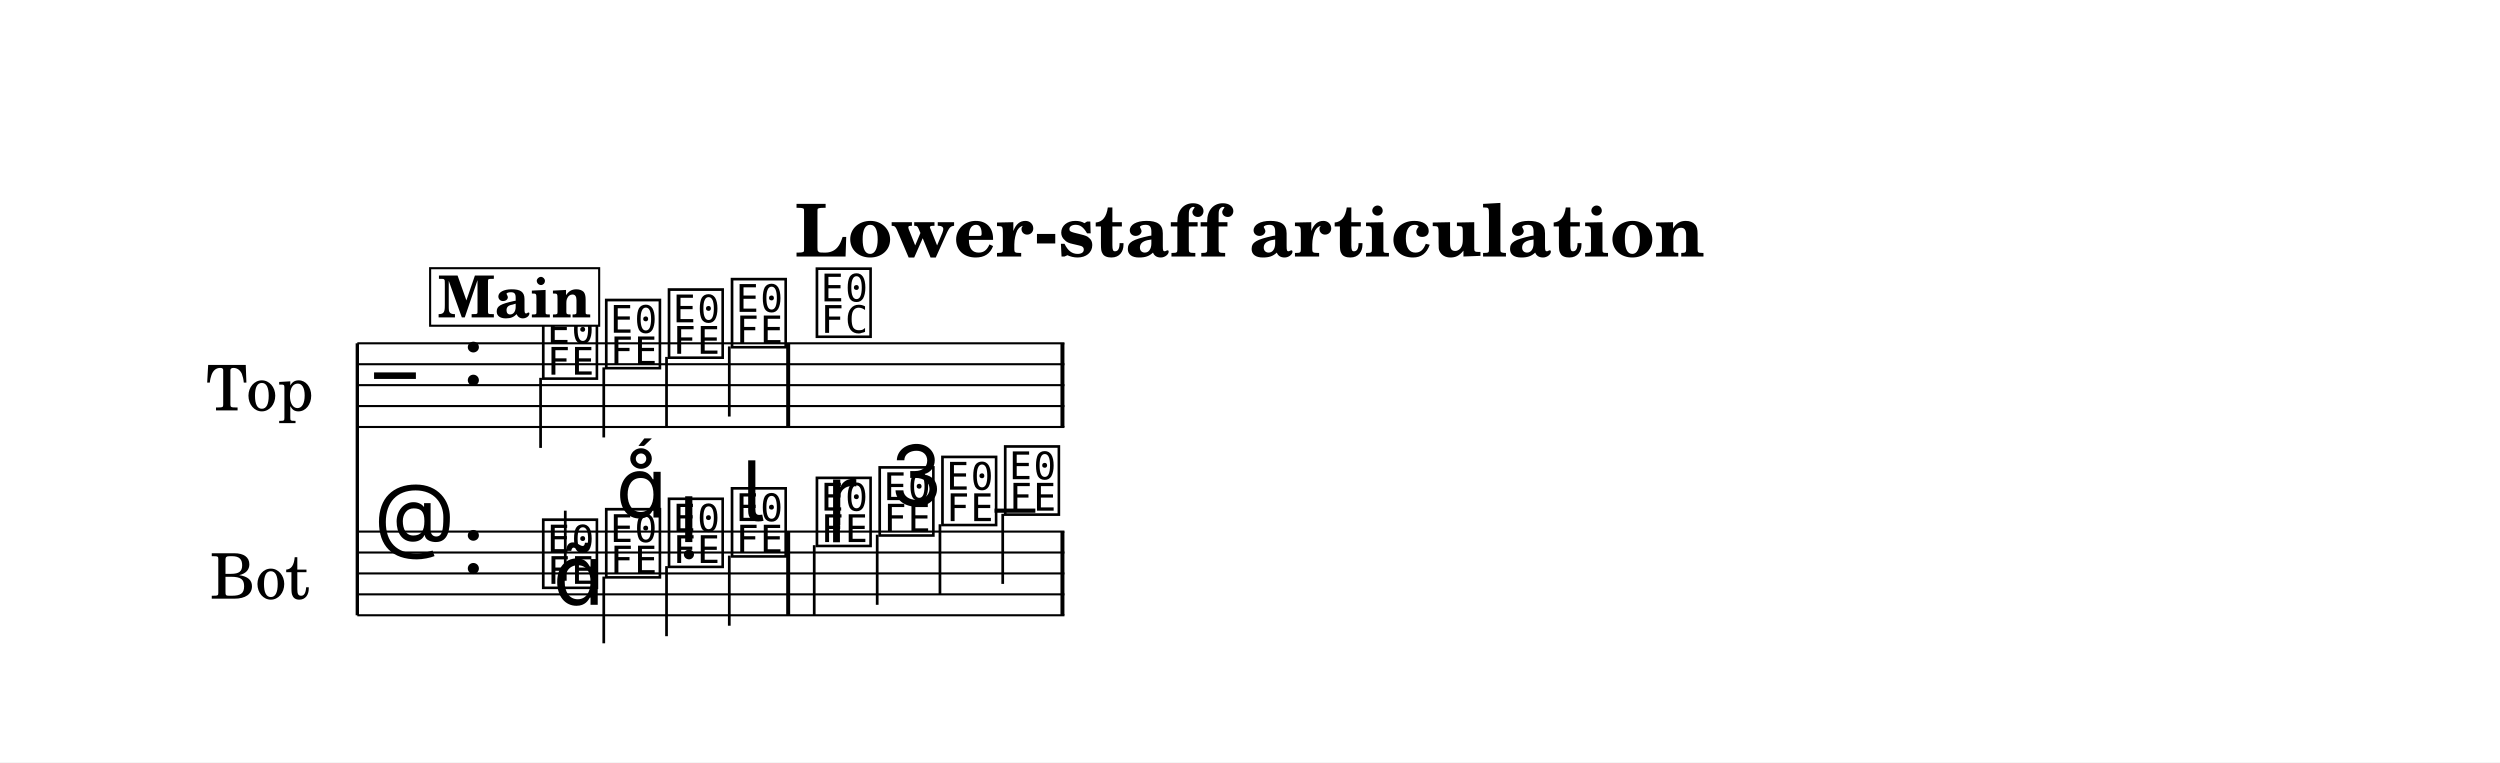
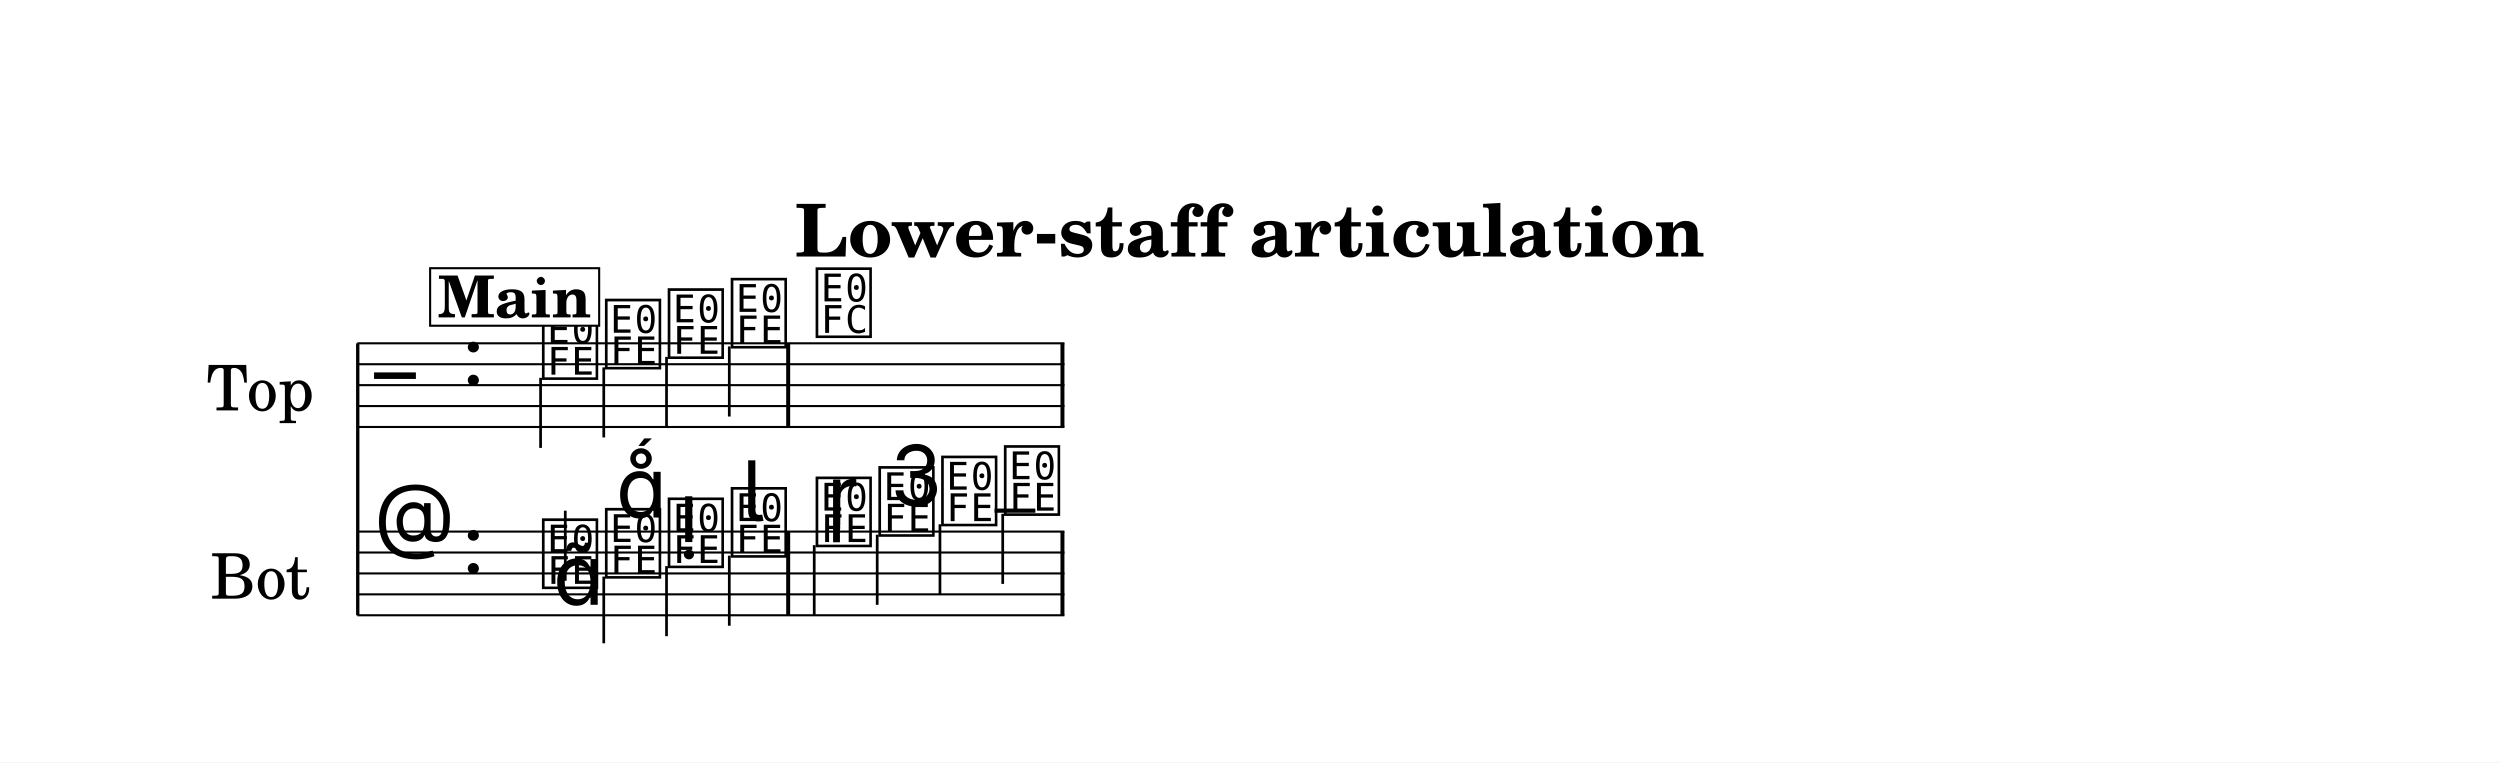
<svg xmlns="http://www.w3.org/2000/svg" width="1195.0" height="364.4" viewBox="0 0 119.50 36.44" font-family="TeX Gyre Schola, serif">
  <style>
  @font-face { font-family: 'Emmentaler'; src: local('Emmentaler'); }
  .music { font-family: 'Emmentaler', serif; }
</style>
  <rect x="0" y="0" width="119.50" height="36.44" fill="#FFFFFF" />
  <text x="59.75" y="12.26" font-size="3.49" font-weight="bold" text-anchor="middle" data-pos="448">Lower-staff articulation</text>
  <g transform="translate(8.54,0.00) scale(1,1)">
-     <text x="6.45" y="18.41" font-size="3.00" text-anchor="end" dominant-baseline="central">Top</text>
-     <text x="6.26" y="27.41" font-size="3.00" text-anchor="end" dominant-baseline="central">Bot</text>
-     <line x1="8.54" y1="16.41" x2="8.54" y2="29.41" stroke="#000000" stroke-width="0.160" />
+     <text x="6.47" y="18.41" font-size="3.00" text-anchor="end" dominant-baseline="central">Top</text>
+     <text x="6.28" y="27.41" font-size="3.00" text-anchor="end" dominant-baseline="central">Bot</text>
+     <line x1="8.56" y1="16.41" x2="8.56" y2="29.41" stroke="#000000" stroke-width="0.160" />
    <line x1="8.54" y1="16.41" x2="42.34" y2="16.41" stroke="#000000" stroke-width="0.100" />
    <line x1="8.54" y1="17.41" x2="42.34" y2="17.41" stroke="#000000" stroke-width="0.100" />
    <line x1="8.54" y1="18.41" x2="42.34" y2="18.41" stroke="#000000" stroke-width="0.100" />
    <line x1="8.54" y1="19.41" x2="42.34" y2="19.41" stroke="#000000" stroke-width="0.100" />
    <line x1="8.54" y1="20.41" x2="42.34" y2="20.41" stroke="#000000" stroke-width="0.100" />
    <text class="music" x="9.34" y="19.41" font-size="4.00" data-pos="513"></text>
    <text class="music" x="13.54" y="18.41" font-size="4.00" data-pos="480"></text>
    <text class="music" x="17.24" y="17.91" font-size="4.00" data-pos="569"></text>
    <line x1="17.30" y1="18.06" x2="17.30" y2="21.41" stroke="#000000" stroke-width="0.130" />
    <text class="music" x="20.25" y="17.41" font-size="4.00" data-pos="573"></text>
    <line x1="20.32" y1="17.56" x2="20.32" y2="20.91" stroke="#000000" stroke-width="0.130" />
    <text class="music" x="23.25" y="16.91" font-size="4.00" data-pos="575"></text>
    <line x1="23.32" y1="17.06" x2="23.32" y2="20.41" stroke="#000000" stroke-width="0.130" />
    <text class="music" x="26.26" y="16.41" font-size="4.00" data-pos="577"></text>
    <line x1="26.32" y1="16.56" x2="26.32" y2="19.91" stroke="#000000" stroke-width="0.130" />
    <text class="music" x="30.32" y="15.91" font-size="4.00" data-pos="581"></text>
    <rect x="29.04" y="16.41" width="0.19" height="4.00" data-pos="579" />
    <rect x="42.15" y="16.41" width="0.19" height="4.00" data-pos="584" />
    <line x1="8.54" y1="25.41" x2="42.34" y2="25.41" stroke="#000000" stroke-width="0.100" />
    <line x1="8.54" y1="26.41" x2="42.34" y2="26.41" stroke="#000000" stroke-width="0.100" />
    <line x1="8.54" y1="27.41" x2="42.34" y2="27.41" stroke="#000000" stroke-width="0.100" />
    <line x1="8.54" y1="28.41" x2="42.34" y2="28.41" stroke="#000000" stroke-width="0.100" />
    <line x1="8.54" y1="29.41" x2="42.34" y2="29.41" stroke="#000000" stroke-width="0.100" />
    <text class="music" x="9.34" y="26.41" font-size="4.00" data-pos="538"></text>
    <text class="music" x="13.54" y="27.41" font-size="4.00" data-pos="480"></text>
    <line x1="39.00" y1="24.41" x2="40.95" y2="24.41" stroke="#000000" stroke-width="0.200" />
    <text class="music" x="17.24" y="27.91" font-size="4.00" data-pos="596"></text>
    <line x1="18.48" y1="27.76" x2="18.48" y2="24.41" stroke="#000000" stroke-width="0.130" />
    <text class="music" x="20.25" y="27.41" font-size="4.00" data-pos="608"></text>
    <line x1="20.32" y1="27.56" x2="20.32" y2="30.75" stroke="#000000" stroke-width="0.130" />
    <text class="music" x="23.25" y="26.91" font-size="4.00" data-pos="617"></text>
    <line x1="23.32" y1="27.06" x2="23.32" y2="30.41" stroke="#000000" stroke-width="0.130" />
    <text class="music" x="26.26" y="26.41" font-size="4.00" data-pos="626"></text>
    <line x1="26.32" y1="26.56" x2="26.32" y2="29.91" stroke="#000000" stroke-width="0.130" />
    <text class="music" x="30.32" y="25.91" font-size="4.00" data-pos="638"></text>
    <line x1="30.38" y1="26.06" x2="30.38" y2="29.41" stroke="#000000" stroke-width="0.130" />
    <text class="music" x="33.32" y="25.41" font-size="4.00" data-pos="647"></text>
    <line x1="33.39" y1="25.56" x2="33.39" y2="28.91" stroke="#000000" stroke-width="0.130" />
    <text class="music" x="36.32" y="24.91" font-size="4.00" data-pos="657"></text>
    <line x1="36.39" y1="25.06" x2="36.39" y2="28.41" stroke="#000000" stroke-width="0.130" />
    <text class="music" x="39.32" y="24.41" font-size="4.00" data-pos="659"></text>
    <line x1="39.39" y1="24.56" x2="39.39" y2="27.91" stroke="#000000" stroke-width="0.130" />
    <rect x="29.04" y="25.41" width="0.19" height="4.00" data-pos="636" />
    <rect x="42.15" y="25.41" width="0.19" height="4.00" data-pos="661" />
    <text class="music" x="17.89" y="28.91" font-size="4.00" data-pos="598"></text>
    <text class="music" x="20.90" y="24.74" font-size="4.00" data-pos="609"></text>
    <text class="music" x="23.90" y="25.91" font-size="4.00" data-pos="618"></text>
    <text class="music" x="26.91" y="24.91" font-size="4.00" data-pos="627"></text>
    <text class="music" x="30.97" y="25.11" font-size="4.00" data-pos="640"></text>
    <text class="music" x="33.97" y="24.17" font-size="4.00" data-pos="648"></text>
    <rect x="12.02" y="12.82" width="8.08" height="2.75" fill="#FFFFFF" stroke="#000000" stroke-width="0.100" data-pos="546" />
    <text x="16.06" y="15.17" font-size="2.77" font-weight="bold" text-anchor="middle" data-pos="546">Main</text>
  </g>
</svg>
